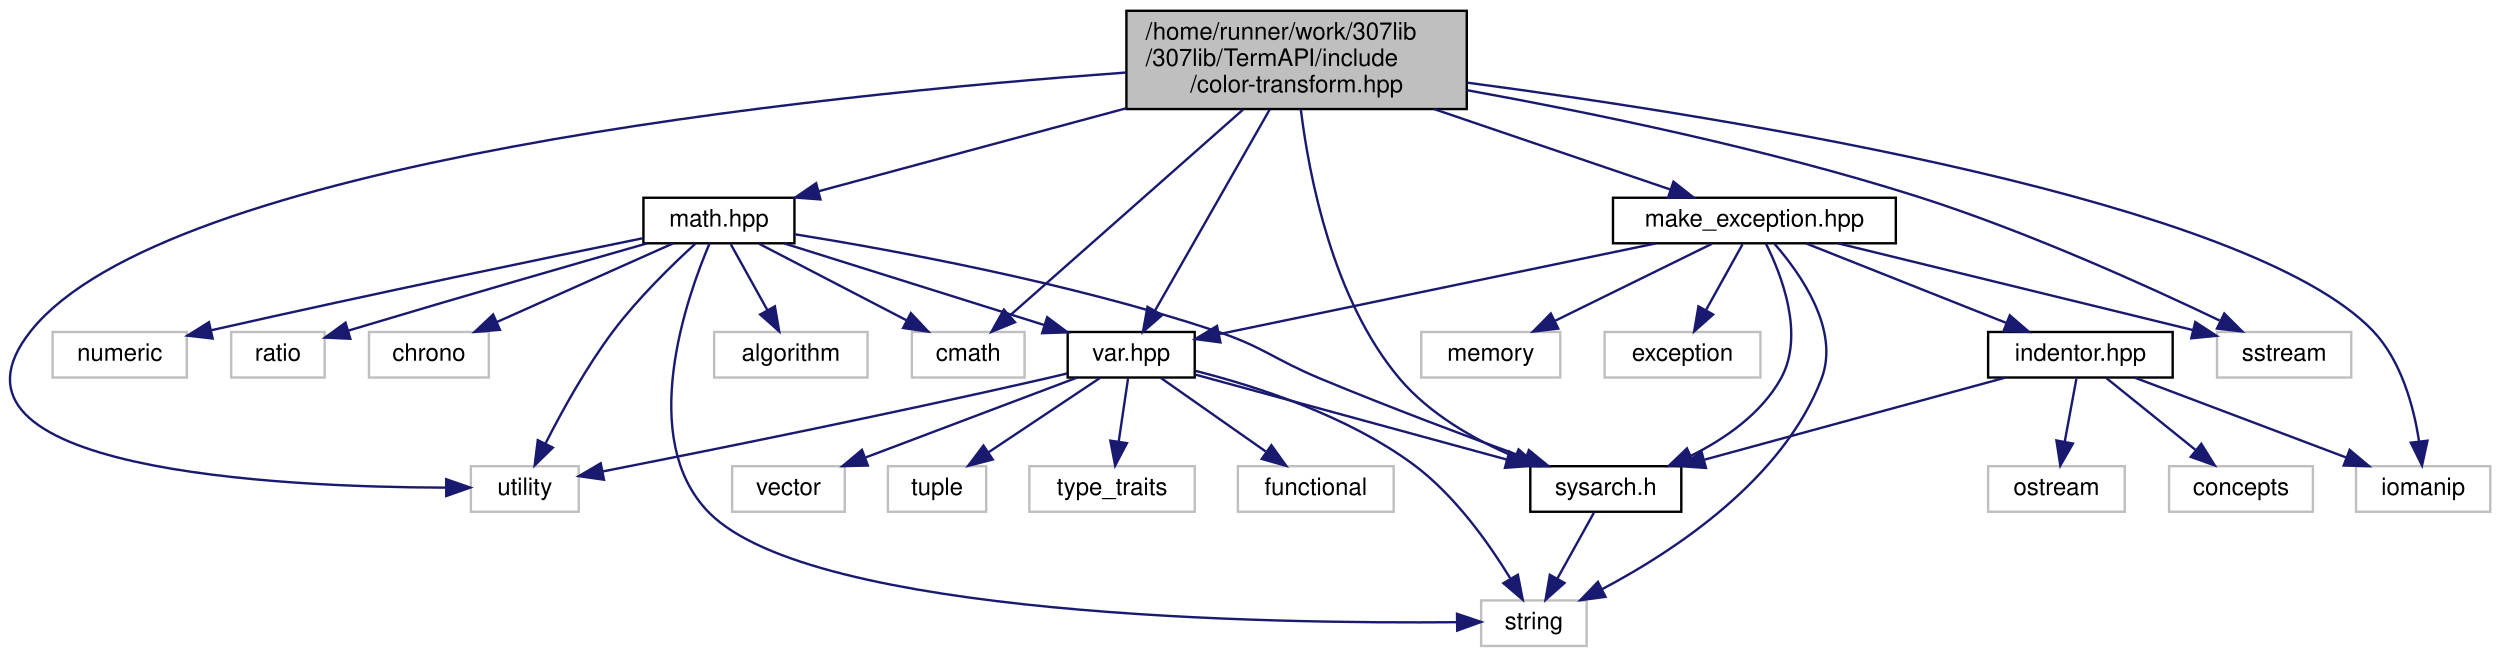
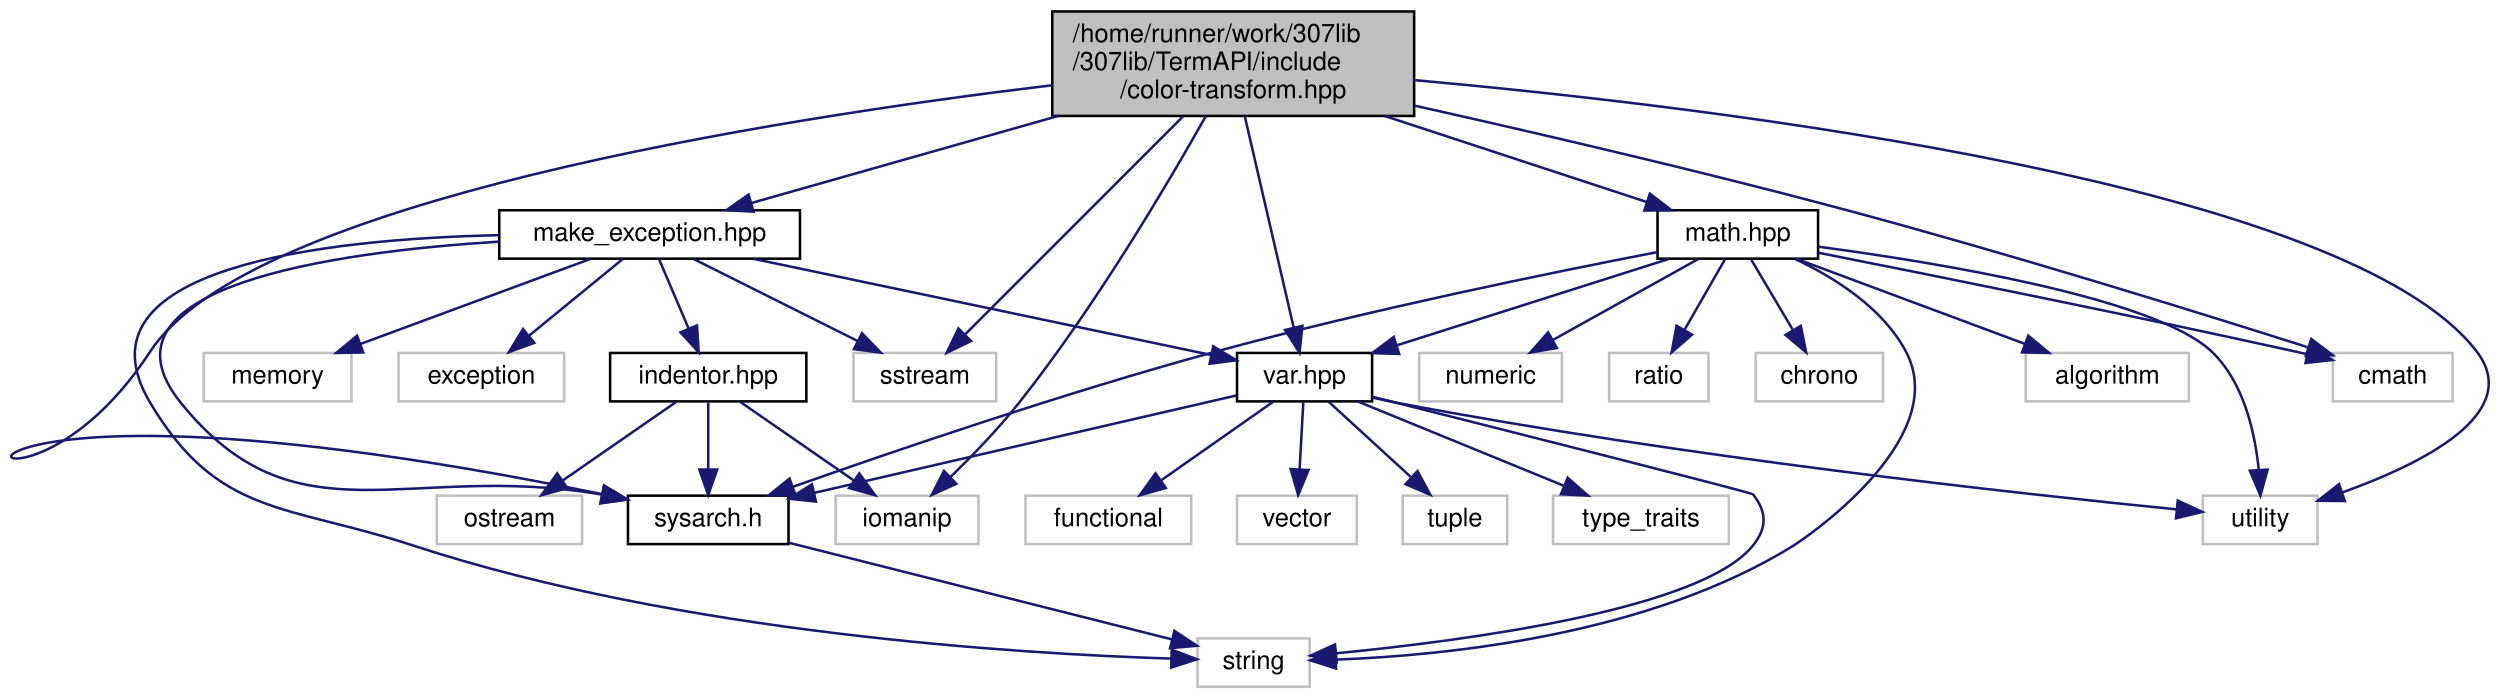
- <svg xmlns="http://www.w3.org/2000/svg" xmlns:xlink="http://www.w3.org/1999/xlink" width="1043pt" height="274pt" viewBox="0.00 0.00 1042.88 274.00">
+ <svg xmlns="http://www.w3.org/2000/svg" xmlns:xlink="http://www.w3.org/1999/xlink" width="981pt" height="274pt" viewBox="0.00 0.00 980.66 274.00">
  <g id="graph0" class="graph" transform="scale(1 1) rotate(0) translate(4 270)">
    <g id="node1" class="node">
      <g id="a_node1">
        <a xlink:title="Contains functions for transforming color values between different formats.">
-           <polygon fill="#bfbfbf" stroke="black" points="465.88,-224.5 465.88,-265.5 607.88,-265.5 607.88,-224.5 465.88,-224.5" />
-           <text text-anchor="start" x="473.88" y="-253.5" font-family="Helvetica,sans-Serif" font-size="10.00">/home/runner/work/307lib</text>
-           <text text-anchor="start" x="473.88" y="-242.5" font-family="Helvetica,sans-Serif" font-size="10.00">/307lib/TermAPI/include</text>
-           <text text-anchor="middle" x="536.88" y="-231.5" font-family="Helvetica,sans-Serif" font-size="10.00">/color-transform.hpp</text>
+           <polygon fill="#bfbfbf" stroke="black" points="408.74,-224.5 408.74,-265.5 550.74,-265.5 550.74,-224.5 408.74,-224.5" />
+           <text text-anchor="start" x="416.74" y="-253.5" font-family="Helvetica,sans-Serif" font-size="10.00">/home/runner/work/307lib</text>
+           <text text-anchor="start" x="416.74" y="-242.5" font-family="Helvetica,sans-Serif" font-size="10.00">/307lib/TermAPI/include</text>
+           <text text-anchor="middle" x="479.74" y="-231.5" font-family="Helvetica,sans-Serif" font-size="10.00">/color-transform.hpp</text>
        </a>
      </g>
    </g>
    <g id="node2" class="node">
      <g id="a_node2">
        <a xlink:href="sysarch_8h.html" target="_top" xlink:title="Contains preprocessor definitions useful for determining properties of the host system.">
-           <polygon fill="none" stroke="black" points="634.38,-56.5 634.38,-75.5 697.38,-75.5 697.38,-56.5 634.38,-56.5" />
-           <text text-anchor="middle" x="665.88" y="-63.5" font-family="Helvetica,sans-Serif" font-size="10.00">sysarch.h</text>
+           <polygon fill="none" stroke="black" points="242.24,-56.5 242.24,-75.5 305.24,-75.5 305.24,-56.5 242.24,-56.5" />
+           <text text-anchor="middle" x="273.74" y="-63.5" font-family="Helvetica,sans-Serif" font-size="10.00">sysarch.h</text>
        </a>
      </g>
    </g>
    <g id="edge1" class="edge">
-       <path fill="none" stroke="midnightblue" d="M538.65,-224.3C542.1,-196.36 552.02,-144.95 579.88,-112 592.43,-97.15 611.13,-86.55 627.89,-79.38" />
-       <polygon fill="midnightblue" stroke="midnightblue" points="629.49,-82.51 637.48,-75.55 626.89,-76.01 629.49,-82.51" />
+       <path fill="none" stroke="midnightblue" d="M408.72,-236.56C298.12,-223.26 93.37,-191.07 54.74,-132 -6.48,-38.4 -81.28,-140.41 232.1,-76.08" />
+       <polygon fill="midnightblue" stroke="midnightblue" points="232.89,-79.49 241.97,-74.03 231.47,-72.64 232.89,-79.49" />
    </g>
    <g id="node4" class="node">
      <g id="a_node4">
        <a xlink:href="make__exception_8hpp.html" target="_top" xlink:title="Provides system-agnostic exception objects with const-time formatting capabilities,...">
-           <polygon fill="none" stroke="black" points="668.88,-168.5 668.88,-187.5 786.88,-187.5 786.88,-168.5 668.88,-168.5" />
-           <text text-anchor="middle" x="727.88" y="-175.5" font-family="Helvetica,sans-Serif" font-size="10.00">make_exception.hpp</text>
+           <polygon fill="none" stroke="black" points="191.74,-168.5 191.74,-187.5 309.74,-187.5 309.74,-168.5 191.74,-168.5" />
+           <text text-anchor="middle" x="250.74" y="-175.5" font-family="Helvetica,sans-Serif" font-size="10.00">make_exception.hpp</text>
        </a>
      </g>
    </g>
    <g id="edge3" class="edge">
-       <path fill="none" stroke="midnightblue" d="M594.18,-224.5C626.28,-213.57 665.28,-200.3 692.85,-190.92" />
-       <polygon fill="midnightblue" stroke="midnightblue" points="694.11,-194.19 702.45,-187.65 691.86,-187.56 694.11,-194.19" />
+       <path fill="none" stroke="midnightblue" d="M411.03,-224.5C371.75,-213.35 323.86,-199.76 290.71,-190.35" />
+       <polygon fill="midnightblue" stroke="midnightblue" points="291.5,-186.93 280.92,-187.57 289.59,-193.66 291.5,-186.93" />
    </g>
    <g id="node5" class="node">
      <g id="a_node5">
        <a xlink:href="var_8hpp.html" target="_top" xlink:title="Contains helper methods for variadic templates &amp; tuples, as well as C++20 concepts....">
-           <polygon fill="none" stroke="black" points="441.38,-112.5 441.38,-131.5 494.38,-131.5 494.38,-112.5 441.38,-112.5" />
-           <text text-anchor="middle" x="467.88" y="-119.5" font-family="Helvetica,sans-Serif" font-size="10.00">var.hpp</text>
-         </a>
-       </g>
-     </g>
-     <g id="edge22" class="edge">
-       <path fill="none" stroke="midnightblue" d="M525.64,-224.29C512.33,-200.96 490.39,-162.47 477.72,-140.26" />
-       <polygon fill="midnightblue" stroke="midnightblue" points="480.76,-138.53 472.77,-131.57 474.68,-142 480.76,-138.53" />
+           <polygon fill="none" stroke="black" points="481.24,-112.5 481.24,-131.5 534.24,-131.5 534.24,-112.5 481.24,-112.5" />
+           <text text-anchor="middle" x="507.74" y="-119.5" font-family="Helvetica,sans-Serif" font-size="10.00">var.hpp</text>
+         </a>
+       </g>
+     </g>
+     <g id="edge21" class="edge">
+       <path fill="none" stroke="midnightblue" d="M484.3,-224.29C489.61,-201.37 498.29,-163.85 503.47,-141.47" />
+       <polygon fill="midnightblue" stroke="midnightblue" points="506.91,-142.11 505.76,-131.57 500.09,-140.53 506.91,-142.11" />
    </g>
    <g id="node7" class="node">
      <g id="a_node7">
        <a xlink:title=" ">
-           <polygon fill="none" stroke="#bfbfbf" points="192.38,-56.5 192.38,-75.5 237.38,-75.5 237.38,-56.5 192.38,-56.5" />
-           <text text-anchor="middle" x="214.88" y="-63.5" font-family="Helvetica,sans-Serif" font-size="10.00">utility</text>
+           <polygon fill="none" stroke="#bfbfbf" points="860.24,-56.5 860.24,-75.5 905.24,-75.5 905.24,-56.5 860.24,-56.5" />
+           <text text-anchor="middle" x="882.74" y="-63.5" font-family="Helvetica,sans-Serif" font-size="10.00">utility</text>
+         </a>
+       </g>
+     </g>
+     <g id="edge33" class="edge">
+       <path fill="none" stroke="midnightblue" d="M550.83,-238.56C673.78,-227.49 917.78,-197.61 967.74,-132 986.17,-107.79 946.23,-87.96 915.06,-76.81" />
+       <polygon fill="midnightblue" stroke="midnightblue" points="915.93,-73.4 905.34,-73.5 913.68,-80.03 915.93,-73.4" />
+     </g>
+     <g id="node13" class="node">
+       <g id="a_node13">
+         <a xlink:title=" ">
+           <polygon fill="none" stroke="#bfbfbf" points="323.74,-56.5 323.74,-75.5 379.74,-75.5 379.74,-56.5 323.74,-56.5" />
+           <text text-anchor="middle" x="351.74" y="-63.5" font-family="Helvetica,sans-Serif" font-size="10.00">iomanip</text>
+         </a>
+       </g>
+     </g>
+     <g id="edge35" class="edge">
+       <path fill="none" stroke="midnightblue" d="M468.96,-224.36C454.01,-197.8 425.45,-149.46 395.74,-112 387.53,-101.64 377.25,-91.03 368.7,-82.71" />
+       <polygon fill="midnightblue" stroke="midnightblue" points="371.09,-80.15 361.43,-75.79 366.26,-85.22 371.09,-80.15" />
+     </g>
+     <g id="node15" class="node">
+       <g id="a_node15">
+         <a xlink:title=" ">
+           <polygon fill="none" stroke="#bfbfbf" points="330.74,-112.5 330.74,-131.5 386.74,-131.5 386.74,-112.5 330.74,-112.5" />
+           <text text-anchor="middle" x="358.74" y="-119.5" font-family="Helvetica,sans-Serif" font-size="10.00">sstream</text>
        </a>
      </g>
    </g>
    <g id="edge34" class="edge">
-       <path fill="none" stroke="midnightblue" d="M465.66,-239.74C334.98,-230.27 65.09,-202.45 8.88,-132 -37.64,-73.71 112.42,-66.76 181.72,-66.56" />
-       <polygon fill="midnightblue" stroke="midnightblue" points="182.1,-70.06 192.11,-66.58 182.11,-63.06 182.1,-70.06" />
-     </g>
-     <g id="node14" class="node">
-       <g id="a_node14">
-         <a xlink:title=" ">
-           <polygon fill="none" stroke="#bfbfbf" points="978.88,-56.5 978.88,-75.5 1034.88,-75.5 1034.88,-56.5 978.88,-56.5" />
-           <text text-anchor="middle" x="1006.88" y="-63.5" font-family="Helvetica,sans-Serif" font-size="10.00">iomanip</text>
-         </a>
-       </g>
-     </g>
-     <g id="edge36" class="edge">
-       <path fill="none" stroke="midnightblue" d="M608.1,-235.51C721.19,-220.56 934.31,-185.93 985.88,-132 997.78,-119.56 1002.93,-100.32 1005.17,-86" />
-       <polygon fill="midnightblue" stroke="midnightblue" points="1008.68,-86.14 1006.41,-75.79 1001.73,-85.3 1008.68,-86.14" />
-     </g>
-     <g id="node16" class="node">
-       <g id="a_node16">
-         <a xlink:title=" ">
-           <polygon fill="none" stroke="#bfbfbf" points="920.88,-112.5 920.88,-131.5 976.88,-131.5 976.88,-112.5 920.88,-112.5" />
-           <text text-anchor="middle" x="948.88" y="-119.5" font-family="Helvetica,sans-Serif" font-size="10.00">sstream</text>
-         </a>
-       </g>
-     </g>
-     <g id="edge35" class="edge">
-       <path fill="none" stroke="midnightblue" d="M607.9,-232.38C660.48,-222.88 733.5,-207.8 795.88,-188 841.35,-173.57 891.9,-150.67 922,-136.26" />
-       <polygon fill="midnightblue" stroke="midnightblue" points="923.91,-139.22 931.39,-131.72 920.86,-132.92 923.91,-139.22" />
+       <path fill="none" stroke="midnightblue" d="M460.03,-224.29C436.17,-200.43 396.48,-160.74 374.54,-138.79" />
+       <polygon fill="midnightblue" stroke="midnightblue" points="376.86,-136.17 367.32,-131.57 371.91,-141.12 376.86,-136.17" />
+     </g>
+     <g id="node17" class="node">
+       <g id="a_node17">
+         <a xlink:href="math_8hpp_source.html" target="_top" xlink:title=" ">
+           <polygon fill="none" stroke="black" points="646.24,-168.5 646.24,-187.5 709.24,-187.5 709.24,-168.5 646.24,-168.5" />
+           <text text-anchor="middle" x="677.74" y="-175.5" font-family="Helvetica,sans-Serif" font-size="10.00">math.hpp</text>
+         </a>
+       </g>
+     </g>
+     <g id="edge22" class="edge">
+       <path fill="none" stroke="midnightblue" d="M539.15,-224.5C572.67,-213.49 613.45,-200.11 642.06,-190.71" />
+       <polygon fill="midnightblue" stroke="midnightblue" points="643.24,-194.01 651.64,-187.57 641.05,-187.36 643.24,-194.01" />
    </g>
    <g id="node18" class="node">
      <g id="a_node18">
-         <a xlink:href="math_8hpp_source.html" target="_top" xlink:title=" ">
-           <polygon fill="none" stroke="black" points="264.38,-168.5 264.38,-187.5 327.38,-187.5 327.38,-168.5 264.38,-168.5" />
-           <text text-anchor="middle" x="295.88" y="-175.5" font-family="Helvetica,sans-Serif" font-size="10.00">math.hpp</text>
-         </a>
-       </g>
-     </g>
-     <g id="edge23" class="edge">
-       <path fill="none" stroke="midnightblue" d="M465.87,-224.85C424.17,-213.6 372.89,-199.77 337.63,-190.26" />
-       <polygon fill="midnightblue" stroke="midnightblue" points="338.24,-186.8 327.68,-187.58 336.42,-193.56 338.24,-186.8" />
-     </g>
-     <g id="node19" class="node">
-       <g id="a_node19">
-         <a xlink:title=" ">
-           <polygon fill="none" stroke="#bfbfbf" points="376.38,-112.5 376.38,-131.5 423.38,-131.5 423.38,-112.5 376.38,-112.5" />
-           <text text-anchor="middle" x="399.88" y="-119.5" font-family="Helvetica,sans-Serif" font-size="10.00">cmath</text>
-         </a>
-       </g>
-     </g>
-     <g id="edge33" class="edge">
-       <path fill="none" stroke="midnightblue" d="M514.56,-224.29C487.31,-200.22 441.81,-160.04 417.11,-138.22" />
-       <polygon fill="midnightblue" stroke="midnightblue" points="419.4,-135.57 409.59,-131.57 414.76,-140.82 419.4,-135.57" />
+         <a xlink:title=" ">
+           <polygon fill="none" stroke="#bfbfbf" points="911.24,-112.5 911.24,-131.5 958.24,-131.5 958.24,-112.5 911.24,-112.5" />
+           <text text-anchor="middle" x="934.74" y="-119.5" font-family="Helvetica,sans-Serif" font-size="10.00">cmath</text>
+         </a>
+       </g>
+     </g>
+     <g id="edge32" class="edge">
+       <path fill="none" stroke="midnightblue" d="M550.88,-228.55C598.56,-217.89 662.65,-203 718.74,-188 783.92,-170.57 859.21,-147.16 901.47,-133.71" />
+       <polygon fill="midnightblue" stroke="midnightblue" points="902.76,-136.98 911.23,-130.6 900.64,-130.31 902.76,-136.98" />
    </g>
    <g id="node3" class="node">
      <g id="a_node3">
        <a xlink:title=" ">
-           <polygon fill="none" stroke="#bfbfbf" points="613.88,-0.5 613.88,-19.5 657.88,-19.5 657.88,-0.5 613.88,-0.5" />
-           <text text-anchor="middle" x="635.88" y="-7.5" font-family="Helvetica,sans-Serif" font-size="10.00">string</text>
+           <polygon fill="none" stroke="#bfbfbf" points="465.74,-0.5 465.74,-19.5 509.74,-19.5 509.74,-0.5 465.74,-0.5" />
+           <text text-anchor="middle" x="487.74" y="-7.5" font-family="Helvetica,sans-Serif" font-size="10.00">string</text>
        </a>
      </g>
    </g>
    <g id="edge2" class="edge">
-       <path fill="none" stroke="midnightblue" d="M660.92,-56.08C656.77,-48.61 650.72,-37.72 645.61,-28.52" />
-       <polygon fill="midnightblue" stroke="midnightblue" points="648.65,-26.79 640.74,-19.75 642.54,-30.19 648.65,-26.79" />
+       <path fill="none" stroke="midnightblue" d="M305.32,-57.03C345.64,-46.86 415.04,-29.35 455.62,-19.11" />
+       <polygon fill="midnightblue" stroke="midnightblue" points="456.68,-22.45 465.52,-16.61 454.97,-15.66 456.68,-22.45" />
    </g>
    <g id="edge4" class="edge">
-       <path fill="none" stroke="midnightblue" d="M732.65,-168.41C739.19,-155.37 749.03,-130.19 738.88,-112 730.72,-97.39 715.66,-86.94 701.32,-79.8" />
-       <polygon fill="midnightblue" stroke="midnightblue" points="702.64,-76.56 692.09,-75.59 699.73,-82.92 702.64,-76.56" />
-     </g>
-     <g id="edge19" class="edge">
-       <path fill="none" stroke="midnightblue" d="M736.26,-168.27C747.09,-155.88 763.67,-132.43 755.88,-112 739.85,-69.99 694.57,-40.15 664.44,-24.26" />
-       <polygon fill="midnightblue" stroke="midnightblue" points="665.75,-21 655.25,-19.6 662.59,-27.24 665.75,-21" />
+       <path fill="none" stroke="midnightblue" d="M191.62,-175.19C124.97,-170.99 30.32,-157.16 66.74,-112 112.19,-55.64 155.3,-89.07 231.94,-75.94" />
+       <polygon fill="midnightblue" stroke="midnightblue" points="232.81,-79.33 241.96,-73.98 231.47,-72.46 232.81,-79.33" />
+     </g>
+     <g id="edge18" class="edge">
+       <path fill="none" stroke="midnightblue" d="M191.7,-177.73C123.12,-176.19 23.14,-165.16 54.74,-112 81.37,-67.21 108.23,-72.23 157.74,-56 262.96,-21.51 395.42,-13.44 455.49,-11.56" />
+       <polygon fill="midnightblue" stroke="midnightblue" points="455.61,-15.06 465.51,-11.29 455.41,-8.06 455.61,-15.06" />
    </g>
    <g id="edge5" class="edge">
-       <path fill="none" stroke="midnightblue" d="M686.68,-168.44C636.52,-158.03 552.58,-140.59 504.56,-130.62" />
-       <polygon fill="midnightblue" stroke="midnightblue" points="505.1,-127.16 494.59,-128.55 503.67,-134.01 505.1,-127.16" />
+       <path fill="none" stroke="midnightblue" d="M291.46,-168.44C340.91,-158.05 423.58,-140.68 471.11,-130.7" />
+       <polygon fill="midnightblue" stroke="midnightblue" points="471.91,-134.11 480.97,-128.62 470.47,-127.26 471.91,-134.11" />
    </g>
    <g id="node11" class="node">
      <g id="a_node11">
        <a xlink:href="indentor_8hpp.html" target="_top" xlink:title="Contains the indentor object definition.   The indentor can be used to quickly and easily insert vari...">
-           <polygon fill="none" stroke="black" points="825.38,-112.5 825.38,-131.5 902.38,-131.5 902.38,-112.5 825.38,-112.5" />
-           <text text-anchor="middle" x="863.88" y="-119.5" font-family="Helvetica,sans-Serif" font-size="10.00">indentor.hpp</text>
+           <polygon fill="none" stroke="black" points="235.24,-112.5 235.24,-131.5 312.24,-131.5 312.24,-112.5 235.24,-112.5" />
+           <text text-anchor="middle" x="273.74" y="-119.5" font-family="Helvetica,sans-Serif" font-size="10.00">indentor.hpp</text>
        </a>
      </g>
    </g>
    <g id="edge13" class="edge">
-       <path fill="none" stroke="midnightblue" d="M749.43,-168.44C771.91,-159.52 807.36,-145.44 832.86,-135.32" />
-       <polygon fill="midnightblue" stroke="midnightblue" points="834.43,-138.46 842.43,-131.52 831.84,-131.95 834.43,-138.46" />
-     </g>
-     <g id="node15" class="node">
-       <g id="a_node15">
-         <a xlink:title=" ">
-           <polygon fill="none" stroke="#bfbfbf" points="588.88,-112.5 588.88,-131.5 646.88,-131.5 646.88,-112.5 588.88,-112.5" />
-           <text text-anchor="middle" x="617.88" y="-119.5" font-family="Helvetica,sans-Serif" font-size="10.00">memory</text>
-         </a>
-       </g>
-     </g>
-     <g id="edge18" class="edge">
-       <path fill="none" stroke="midnightblue" d="M710.2,-168.32C692.48,-159.62 664.97,-146.12 644.59,-136.11" />
-       <polygon fill="midnightblue" stroke="midnightblue" points="646.03,-132.92 635.51,-131.65 642.94,-139.2 646.03,-132.92" />
+       <path fill="none" stroke="midnightblue" d="M254.54,-168.08C257.65,-160.77 262.16,-150.18 266.03,-141.1" />
+       <polygon fill="midnightblue" stroke="midnightblue" points="269.32,-142.32 270.01,-131.75 262.88,-139.58 269.32,-142.32" />
+     </g>
+     <g id="node14" class="node">
+       <g id="a_node14">
+         <a xlink:title=" ">
+           <polygon fill="none" stroke="#bfbfbf" points="75.74,-112.5 75.74,-131.5 133.74,-131.5 133.74,-112.5 75.74,-112.5" />
+           <text text-anchor="middle" x="104.74" y="-119.5" font-family="Helvetica,sans-Serif" font-size="10.00">memory</text>
+         </a>
+       </g>
+     </g>
+     <g id="edge17" class="edge">
+       <path fill="none" stroke="midnightblue" d="M227.61,-168.44C203.26,-159.44 164.73,-145.19 137.32,-135.05" />
+       <polygon fill="midnightblue" stroke="midnightblue" points="138.36,-131.7 127.77,-131.52 135.93,-138.27 138.36,-131.7" />
+     </g>
+     <g id="edge19" class="edge">
+       <path fill="none" stroke="midnightblue" d="M268.09,-168.32C285.41,-159.66 312.26,-146.24 332.24,-136.25" />
+       <polygon fill="midnightblue" stroke="midnightblue" points="334.05,-139.26 341.43,-131.65 330.92,-133 334.05,-139.26" />
+     </g>
+     <g id="node16" class="node">
+       <g id="a_node16">
+         <a xlink:title=" ">
+           <polygon fill="none" stroke="#bfbfbf" points="152.24,-112.5 152.24,-131.5 217.24,-131.5 217.24,-112.5 152.24,-112.5" />
+           <text text-anchor="middle" x="184.74" y="-119.5" font-family="Helvetica,sans-Serif" font-size="10.00">exception</text>
+         </a>
+       </g>
    </g>
    <g id="edge20" class="edge">
-       <path fill="none" stroke="midnightblue" d="M762.9,-168.44C803.26,-158.58 869.37,-142.43 910.93,-132.27" />
-       <polygon fill="midnightblue" stroke="midnightblue" points="911.8,-135.66 920.68,-129.89 910.14,-128.86 911.8,-135.66" />
-     </g>
-     <g id="node17" class="node">
-       <g id="a_node17">
-         <a xlink:title=" ">
-           <polygon fill="none" stroke="#bfbfbf" points="665.38,-112.5 665.38,-131.5 730.38,-131.5 730.38,-112.5 665.38,-112.5" />
-           <text text-anchor="middle" x="697.88" y="-119.5" font-family="Helvetica,sans-Serif" font-size="10.00">exception</text>
-         </a>
-       </g>
-     </g>
-     <g id="edge21" class="edge">
-       <path fill="none" stroke="midnightblue" d="M722.92,-168.08C718.77,-160.61 712.72,-149.72 707.61,-140.52" />
-       <polygon fill="midnightblue" stroke="midnightblue" points="710.65,-138.79 702.74,-131.75 704.54,-142.19 710.65,-138.79" />
+       <path fill="none" stroke="midnightblue" d="M240.14,-168.32C230.29,-160.26 215.39,-148.08 203.53,-138.37" />
+       <polygon fill="midnightblue" stroke="midnightblue" points="205.49,-135.46 195.54,-131.83 201.06,-140.88 205.49,-135.46" />
    </g>
    <g id="edge6" class="edge">
-       <path fill="none" stroke="midnightblue" d="M494.58,-113.72C527.91,-104.63 585.29,-88.98 624.37,-78.32" />
-       <polygon fill="midnightblue" stroke="midnightblue" points="625.65,-81.6 634.38,-75.59 623.81,-74.84 625.65,-81.6" />
+       <path fill="none" stroke="midnightblue" d="M480.9,-114.81C440.41,-105.46 363.38,-87.69 315.51,-76.64" />
+       <polygon fill="midnightblue" stroke="midnightblue" points="316.01,-73.16 305.47,-74.32 314.43,-79.98 316.01,-73.16" />
    </g>
    <g id="edge8" class="edge">
-       <path fill="none" stroke="midnightblue" d="M494.78,-115.24C520.14,-108.82 558.26,-96.55 585.88,-76 602.95,-63.29 617.14,-43.26 625.98,-28.79" />
-       <polygon fill="midnightblue" stroke="midnightblue" points="629.2,-30.22 631.22,-19.82 623.16,-26.69 629.2,-30.22" />
+       <path fill="none" stroke="midnightblue" d="M534.37,-114.3C583.42,-101.95 683.16,-76.75 683.74,-76 689.19,-68.98 689.28,-62.95 683.74,-56 663.64,-30.76 570.37,-18.51 520.09,-13.65" />
+       <polygon fill="midnightblue" stroke="midnightblue" points="520.33,-10.15 510.05,-12.72 519.68,-17.12 520.33,-10.15" />
    </g>
    <g id="node6" class="node">
      <g id="a_node6">
        <a xlink:title=" ">
-           <polygon fill="none" stroke="#bfbfbf" points="301.38,-56.5 301.38,-75.5 348.38,-75.5 348.38,-56.5 301.38,-56.5" />
-           <text text-anchor="middle" x="324.88" y="-63.5" font-family="Helvetica,sans-Serif" font-size="10.00">vector</text>
+           <polygon fill="none" stroke="#bfbfbf" points="481.24,-56.5 481.24,-75.5 528.24,-75.5 528.24,-56.5 481.24,-56.5" />
+           <text text-anchor="middle" x="504.74" y="-63.5" font-family="Helvetica,sans-Serif" font-size="10.00">vector</text>
        </a>
      </g>
    </g>
    <g id="edge7" class="edge">
-       <path fill="none" stroke="midnightblue" d="M445.22,-112.44C421.48,-103.48 383.97,-89.31 357.14,-79.18" />
-       <polygon fill="midnightblue" stroke="midnightblue" points="358.02,-75.77 347.43,-75.52 355.55,-82.32 358.02,-75.77" />
+       <path fill="none" stroke="midnightblue" d="M507.25,-112.08C506.85,-105.01 506.29,-94.86 505.8,-85.99" />
+       <polygon fill="midnightblue" stroke="midnightblue" points="509.28,-85.54 505.23,-75.75 502.29,-85.93 509.28,-85.54" />
    </g>
    <g id="edge9" class="edge">
-       <path fill="none" stroke="midnightblue" d="M441.17,-114.2C438.04,-113.44 434.89,-112.69 431.88,-112 366.7,-97.1 290.02,-81.69 247.48,-73.33" />
-       <polygon fill="midnightblue" stroke="midnightblue" points="247.92,-69.85 237.43,-71.36 246.57,-76.72 247.92,-69.85" />
+       <path fill="none" stroke="midnightblue" d="M534.4,-113.98C537.54,-113.26 540.7,-112.58 543.74,-112 655.15,-90.75 789.06,-76.16 849.85,-70.12" />
+       <polygon fill="midnightblue" stroke="midnightblue" points="850.38,-73.58 859.99,-69.12 849.69,-66.62 850.38,-73.58" />
    </g>
    <g id="node8" class="node">
      <g id="a_node8">
        <a xlink:title=" ">
-           <polygon fill="none" stroke="#bfbfbf" points="366.38,-56.5 366.38,-75.5 407.38,-75.5 407.38,-56.5 366.38,-56.5" />
-           <text text-anchor="middle" x="386.88" y="-63.5" font-family="Helvetica,sans-Serif" font-size="10.00">tuple</text>
+           <polygon fill="none" stroke="#bfbfbf" points="546.24,-56.5 546.24,-75.5 587.24,-75.5 587.24,-56.5 546.24,-56.5" />
+           <text text-anchor="middle" x="566.74" y="-63.5" font-family="Helvetica,sans-Serif" font-size="10.00">tuple</text>
        </a>
      </g>
    </g>
    <g id="edge10" class="edge">
-       <path fill="none" stroke="midnightblue" d="M454.86,-112.32C442.35,-103.98 423.2,-91.21 408.41,-81.35" />
-       <polygon fill="midnightblue" stroke="midnightblue" points="410.12,-78.29 399.86,-75.65 406.24,-84.11 410.12,-78.29" />
+       <path fill="none" stroke="midnightblue" d="M517.22,-112.32C525.94,-104.34 539.09,-92.31 549.64,-82.65" />
+       <polygon fill="midnightblue" stroke="midnightblue" points="552.08,-85.17 557.09,-75.83 547.35,-80 552.08,-85.17" />
    </g>
    <g id="node9" class="node">
      <g id="a_node9">
        <a xlink:title=" ">
-           <polygon fill="none" stroke="#bfbfbf" points="425.38,-56.5 425.38,-75.5 494.38,-75.5 494.38,-56.5 425.38,-56.5" />
-           <text text-anchor="middle" x="459.88" y="-63.5" font-family="Helvetica,sans-Serif" font-size="10.00">type_traits</text>
+           <polygon fill="none" stroke="#bfbfbf" points="605.24,-56.5 605.24,-75.5 674.24,-75.5 674.24,-56.5 605.24,-56.5" />
+           <text text-anchor="middle" x="639.74" y="-63.5" font-family="Helvetica,sans-Serif" font-size="10.00">type_traits</text>
        </a>
      </g>
    </g>
    <g id="edge11" class="edge">
-       <path fill="none" stroke="midnightblue" d="M466.56,-112.08C465.5,-104.93 463.97,-94.64 462.65,-85.69" />
-       <polygon fill="midnightblue" stroke="midnightblue" points="466.1,-85.13 461.17,-75.75 459.18,-86.16 466.1,-85.13" />
+       <path fill="none" stroke="midnightblue" d="M528.66,-112.44C550.48,-103.52 584.89,-89.44 609.63,-79.32" />
+       <polygon fill="midnightblue" stroke="midnightblue" points="610.99,-82.54 618.92,-75.52 608.34,-76.06 610.99,-82.54" />
    </g>
    <g id="node10" class="node">
      <g id="a_node10">
        <a xlink:title=" ">
-           <polygon fill="none" stroke="#bfbfbf" points="512.38,-56.5 512.38,-75.5 577.38,-75.5 577.38,-56.5 512.38,-56.5" />
-           <text text-anchor="middle" x="544.88" y="-63.5" font-family="Helvetica,sans-Serif" font-size="10.00">functional</text>
+           <polygon fill="none" stroke="#bfbfbf" points="398.24,-56.5 398.24,-75.5 463.24,-75.5 463.24,-56.5 398.24,-56.5" />
+           <text text-anchor="middle" x="430.74" y="-63.5" font-family="Helvetica,sans-Serif" font-size="10.00">functional</text>
        </a>
      </g>
    </g>
    <g id="edge12" class="edge">
-       <path fill="none" stroke="midnightblue" d="M480.25,-112.32C492.04,-104.06 510.01,-91.45 524.01,-81.63" />
-       <polygon fill="midnightblue" stroke="midnightblue" points="526.36,-84.26 532.54,-75.65 522.34,-78.53 526.36,-84.26" />
+       <path fill="none" stroke="midnightblue" d="M495.37,-112.32C483.58,-104.06 465.61,-91.45 451.61,-81.63" />
+       <polygon fill="midnightblue" stroke="midnightblue" points="453.28,-78.53 443.08,-75.65 449.26,-84.26 453.28,-78.53" />
    </g>
    <g id="edge14" class="edge">
-       <path fill="none" stroke="midnightblue" d="M832.5,-112.44C798.61,-103.2 744.47,-88.44 707.15,-78.26" />
-       <polygon fill="midnightblue" stroke="midnightblue" points="707.67,-74.77 697.1,-75.52 705.83,-81.52 707.67,-74.77" />
+       <path fill="none" stroke="midnightblue" d="M273.74,-112.08C273.74,-105.01 273.74,-94.86 273.74,-85.99" />
+       <polygon fill="midnightblue" stroke="midnightblue" points="277.24,-85.75 273.74,-75.75 270.24,-85.75 277.24,-85.75" />
    </g>
    <g id="node12" class="node">
      <g id="a_node12">
        <a xlink:title=" ">
-           <polygon fill="none" stroke="#bfbfbf" points="825.38,-56.5 825.38,-75.5 882.38,-75.5 882.38,-56.5 825.38,-56.5" />
-           <text text-anchor="middle" x="853.88" y="-63.5" font-family="Helvetica,sans-Serif" font-size="10.00">ostream</text>
+           <polygon fill="none" stroke="#bfbfbf" points="167.24,-56.5 167.24,-75.5 224.24,-75.5 224.24,-56.5 167.24,-56.5" />
+           <text text-anchor="middle" x="195.74" y="-63.5" font-family="Helvetica,sans-Serif" font-size="10.00">ostream</text>
        </a>
      </g>
    </g>
    <g id="edge15" class="edge">
-       <path fill="none" stroke="midnightblue" d="M862.23,-112.08C860.9,-104.93 858.99,-94.64 857.34,-85.69" />
-       <polygon fill="midnightblue" stroke="midnightblue" points="860.76,-84.95 855.5,-75.75 853.88,-86.22 860.76,-84.95" />
-     </g>
-     <g id="node13" class="node">
-       <g id="a_node13">
-         <a xlink:title=" ">
-           <polygon fill="none" stroke="#bfbfbf" points="900.88,-56.5 900.88,-75.5 960.88,-75.5 960.88,-56.5 900.88,-56.5" />
-           <text text-anchor="middle" x="930.88" y="-63.5" font-family="Helvetica,sans-Serif" font-size="10.00">concepts</text>
-         </a>
-       </g>
+       <path fill="none" stroke="midnightblue" d="M261.21,-112.32C249.16,-103.98 230.71,-91.21 216.47,-81.35" />
+       <polygon fill="midnightblue" stroke="midnightblue" points="218.46,-78.47 208.24,-75.65 214.47,-84.22 218.46,-78.47" />
    </g>
    <g id="edge16" class="edge">
-       <path fill="none" stroke="midnightblue" d="M874.64,-112.32C884.64,-104.26 899.76,-92.08 911.81,-82.37" />
-       <polygon fill="midnightblue" stroke="midnightblue" points="914.33,-84.83 919.92,-75.83 909.93,-79.38 914.33,-84.83" />
-     </g>
-     <g id="edge17" class="edge">
-       <path fill="none" stroke="midnightblue" d="M886.54,-112.44C910.28,-103.48 947.79,-89.31 974.62,-79.18" />
-       <polygon fill="midnightblue" stroke="midnightblue" points="976.21,-82.32 984.32,-75.52 973.73,-75.77 976.21,-82.32" />
+       <path fill="none" stroke="midnightblue" d="M286.27,-112.32C298.33,-103.98 316.77,-91.21 331.01,-81.35" />
+       <polygon fill="midnightblue" stroke="midnightblue" points="333.01,-84.22 339.24,-75.65 329.03,-78.47 333.01,-84.22" />
+     </g>
+     <g id="edge23" class="edge">
+       <path fill="none" stroke="midnightblue" d="M645.9,-171.03C605.38,-163.21 533.39,-148.52 472.74,-132 413.71,-115.92 346.26,-92.88 306.99,-78.99" />
+       <polygon fill="midnightblue" stroke="midnightblue" points="308,-75.63 297.4,-75.58 305.65,-82.23 308,-75.63" />
+     </g>
+     <g id="edge27" class="edge">
+       <path fill="none" stroke="midnightblue" d="M700.2,-168.38C715.51,-161.18 734.6,-149.29 743.74,-132 762.27,-96.93 701.58,-57.14 699.74,-56 643.39,-20.9 564,-12.81 520.11,-11.17" />
+       <polygon fill="midnightblue" stroke="midnightblue" points="520.1,-7.67 510,-10.88 519.9,-14.66 520.1,-7.67" />
    </g>
    <g id="edge24" class="edge">
-       <path fill="none" stroke="midnightblue" d="M327.65,-172.25C368.76,-165.62 442.32,-152.09 502.88,-132 523.27,-125.24 527.04,-120.25 546.88,-112 575.43,-100.13 608.34,-87.78 632.31,-79.03" />
-       <polygon fill="midnightblue" stroke="midnightblue" points="633.79,-82.22 641.99,-75.51 631.4,-75.64 633.79,-82.22" />
+       <path fill="none" stroke="midnightblue" d="M650.8,-168.44C622,-159.29 576.14,-144.73 544.14,-134.56" />
+       <polygon fill="midnightblue" stroke="midnightblue" points="544.86,-131.12 534.27,-131.43 542.74,-137.79 544.86,-131.12" />
+     </g>
+     <g id="edge26" class="edge">
+       <path fill="none" stroke="midnightblue" d="M709.51,-173.18C756.62,-166.89 841.81,-152.93 863.74,-132 876.23,-120.09 880.64,-100.47 882.14,-85.9" />
+       <polygon fill="midnightblue" stroke="midnightblue" points="885.65,-85.74 882.81,-75.54 878.67,-85.29 885.65,-85.74" />
+     </g>
+     <g id="edge25" class="edge">
+       <path fill="none" stroke="midnightblue" d="M709.36,-170.81C751.99,-162.4 830.23,-146.71 896.74,-132 898.19,-131.68 899.67,-131.35 901.16,-131.01" />
+       <polygon fill="midnightblue" stroke="midnightblue" points="902.09,-134.39 911.05,-128.73 900.52,-127.57 902.09,-134.39" />
+     </g>
+     <g id="node19" class="node">
+       <g id="a_node19">
+         <a xlink:title=" ">
+           <polygon fill="none" stroke="#bfbfbf" points="790.74,-112.5 790.74,-131.5 854.74,-131.5 854.74,-112.5 790.74,-112.5" />
+           <text text-anchor="middle" x="822.74" y="-119.5" font-family="Helvetica,sans-Serif" font-size="10.00">algorithm</text>
+         </a>
+       </g>
    </g>
    <g id="edge28" class="edge">
-       <path fill="none" stroke="midnightblue" d="M291.99,-168.47C282.54,-146.34 261.35,-86.7 291.88,-56 335.07,-12.56 526.85,-9.74 603.78,-10.42" />
-       <polygon fill="midnightblue" stroke="midnightblue" points="603.81,-13.92 613.85,-10.53 603.89,-6.92 603.81,-13.92" />
-     </g>
-     <g id="edge25" class="edge">
-       <path fill="none" stroke="midnightblue" d="M323.13,-168.44C352.49,-159.23 399.35,-144.52 431.76,-134.34" />
-       <polygon fill="midnightblue" stroke="midnightblue" points="432.82,-137.67 441.32,-131.34 430.73,-131 432.82,-137.67" />
-     </g>
-     <g id="edge27" class="edge">
-       <path fill="none" stroke="midnightblue" d="M286.04,-168.33C276.59,-159.7 262.27,-145.79 251.88,-132 240.67,-117.13 230.4,-98.51 223.54,-85.02" />
-       <polygon fill="midnightblue" stroke="midnightblue" points="226.58,-83.26 219,-75.85 220.3,-86.36 226.58,-83.26" />
-     </g>
-     <g id="edge26" class="edge">
-       <path fill="none" stroke="midnightblue" d="M312.59,-168.32C329.19,-159.7 354.88,-146.36 374.1,-136.39" />
-       <polygon fill="midnightblue" stroke="midnightblue" points="375.95,-139.37 383.21,-131.65 372.72,-133.16 375.95,-139.37" />
+       <path fill="none" stroke="midnightblue" d="M700.72,-168.44C724.9,-159.44 763.16,-145.19 790.39,-135.05" />
+       <polygon fill="midnightblue" stroke="midnightblue" points="791.72,-138.29 799.87,-131.52 789.28,-131.73 791.72,-138.29" />
    </g>
    <g id="node20" class="node">
      <g id="a_node20">
        <a xlink:title=" ">
-           <polygon fill="none" stroke="#bfbfbf" points="293.88,-112.5 293.88,-131.5 357.88,-131.5 357.88,-112.5 293.88,-112.5" />
-           <text text-anchor="middle" x="325.88" y="-119.5" font-family="Helvetica,sans-Serif" font-size="10.00">algorithm</text>
+           <polygon fill="none" stroke="#bfbfbf" points="552.74,-112.5 552.74,-131.5 608.74,-131.5 608.74,-112.5 552.74,-112.5" />
+           <text text-anchor="middle" x="580.74" y="-119.5" font-family="Helvetica,sans-Serif" font-size="10.00">numeric</text>
        </a>
      </g>
    </g>
    <g id="edge29" class="edge">
-       <path fill="none" stroke="midnightblue" d="M300.83,-168.08C304.98,-160.61 311.03,-149.72 316.14,-140.52" />
-       <polygon fill="midnightblue" stroke="midnightblue" points="319.22,-142.19 321.02,-131.75 313.1,-138.79 319.22,-142.19" />
+       <path fill="none" stroke="midnightblue" d="M662.16,-168.32C646.74,-159.74 622.93,-146.49 605.03,-136.52" />
+       <polygon fill="midnightblue" stroke="midnightblue" points="606.73,-133.46 596.29,-131.65 603.32,-139.58 606.73,-133.46" />
    </g>
    <g id="node21" class="node">
      <g id="a_node21">
        <a xlink:title=" ">
-           <polygon fill="none" stroke="#bfbfbf" points="17.88,-112.5 17.88,-131.5 73.88,-131.5 73.88,-112.5 17.88,-112.5" />
-           <text text-anchor="middle" x="45.88" y="-119.5" font-family="Helvetica,sans-Serif" font-size="10.00">numeric</text>
+           <polygon fill="none" stroke="#bfbfbf" points="627.24,-112.5 627.24,-131.5 666.24,-131.5 666.24,-112.5 627.24,-112.5" />
+           <text text-anchor="middle" x="646.74" y="-119.5" font-family="Helvetica,sans-Serif" font-size="10.00">ratio</text>
        </a>
      </g>
    </g>
    <g id="edge30" class="edge">
-       <path fill="none" stroke="midnightblue" d="M264.05,-170.59C224.23,-162.5 153.71,-147.95 83.97,-132.2" />
-       <polygon fill="midnightblue" stroke="midnightblue" points="84.66,-128.77 74.14,-129.97 83.12,-135.59 84.66,-128.77" />
+       <path fill="none" stroke="midnightblue" d="M672.62,-168.08C668.33,-160.61 662.08,-149.72 656.8,-140.52" />
+       <polygon fill="midnightblue" stroke="midnightblue" points="659.78,-138.68 651.77,-131.75 653.71,-142.17 659.78,-138.68" />
    </g>
    <g id="node22" class="node">
      <g id="a_node22">
        <a xlink:title=" ">
-           <polygon fill="none" stroke="#bfbfbf" points="92.38,-112.5 92.38,-131.5 131.38,-131.5 131.38,-112.5 92.38,-112.5" />
-           <text text-anchor="middle" x="111.88" y="-119.5" font-family="Helvetica,sans-Serif" font-size="10.00">ratio</text>
+           <polygon fill="none" stroke="#bfbfbf" points="684.74,-112.5 684.74,-131.5 734.74,-131.5 734.74,-112.5 684.74,-112.5" />
+           <text text-anchor="middle" x="709.74" y="-119.5" font-family="Helvetica,sans-Serif" font-size="10.00">chrono</text>
        </a>
      </g>
    </g>
    <g id="edge31" class="edge">
-       <path fill="none" stroke="midnightblue" d="M265.82,-168.45C236.52,-160.08 190.44,-146.81 141.37,-132.11" />
-       <polygon fill="midnightblue" stroke="midnightblue" points="142.1,-128.67 131.52,-129.15 140.09,-135.38 142.1,-128.67" />
-     </g>
-     <g id="node23" class="node">
-       <g id="a_node23">
-         <a xlink:title=" ">
-           <polygon fill="none" stroke="#bfbfbf" points="149.88,-112.5 149.88,-131.5 199.88,-131.5 199.88,-112.5 149.88,-112.5" />
-           <text text-anchor="middle" x="174.88" y="-119.5" font-family="Helvetica,sans-Serif" font-size="10.00">chrono</text>
-         </a>
-       </g>
-     </g>
-     <g id="edge32" class="edge">
-       <path fill="none" stroke="midnightblue" d="M276.7,-168.44C256.97,-159.64 225.99,-145.81 203.38,-135.72" />
-       <polygon fill="midnightblue" stroke="midnightblue" points="204.52,-132.4 193.96,-131.52 201.67,-138.79 204.52,-132.4" />
+       <path fill="none" stroke="midnightblue" d="M683.03,-168.08C687.45,-160.61 693.9,-149.72 699.36,-140.52" />
+       <polygon fill="midnightblue" stroke="midnightblue" points="702.47,-142.14 704.56,-131.75 696.45,-138.57 702.47,-142.14" />
    </g>
  </g>
</svg>
